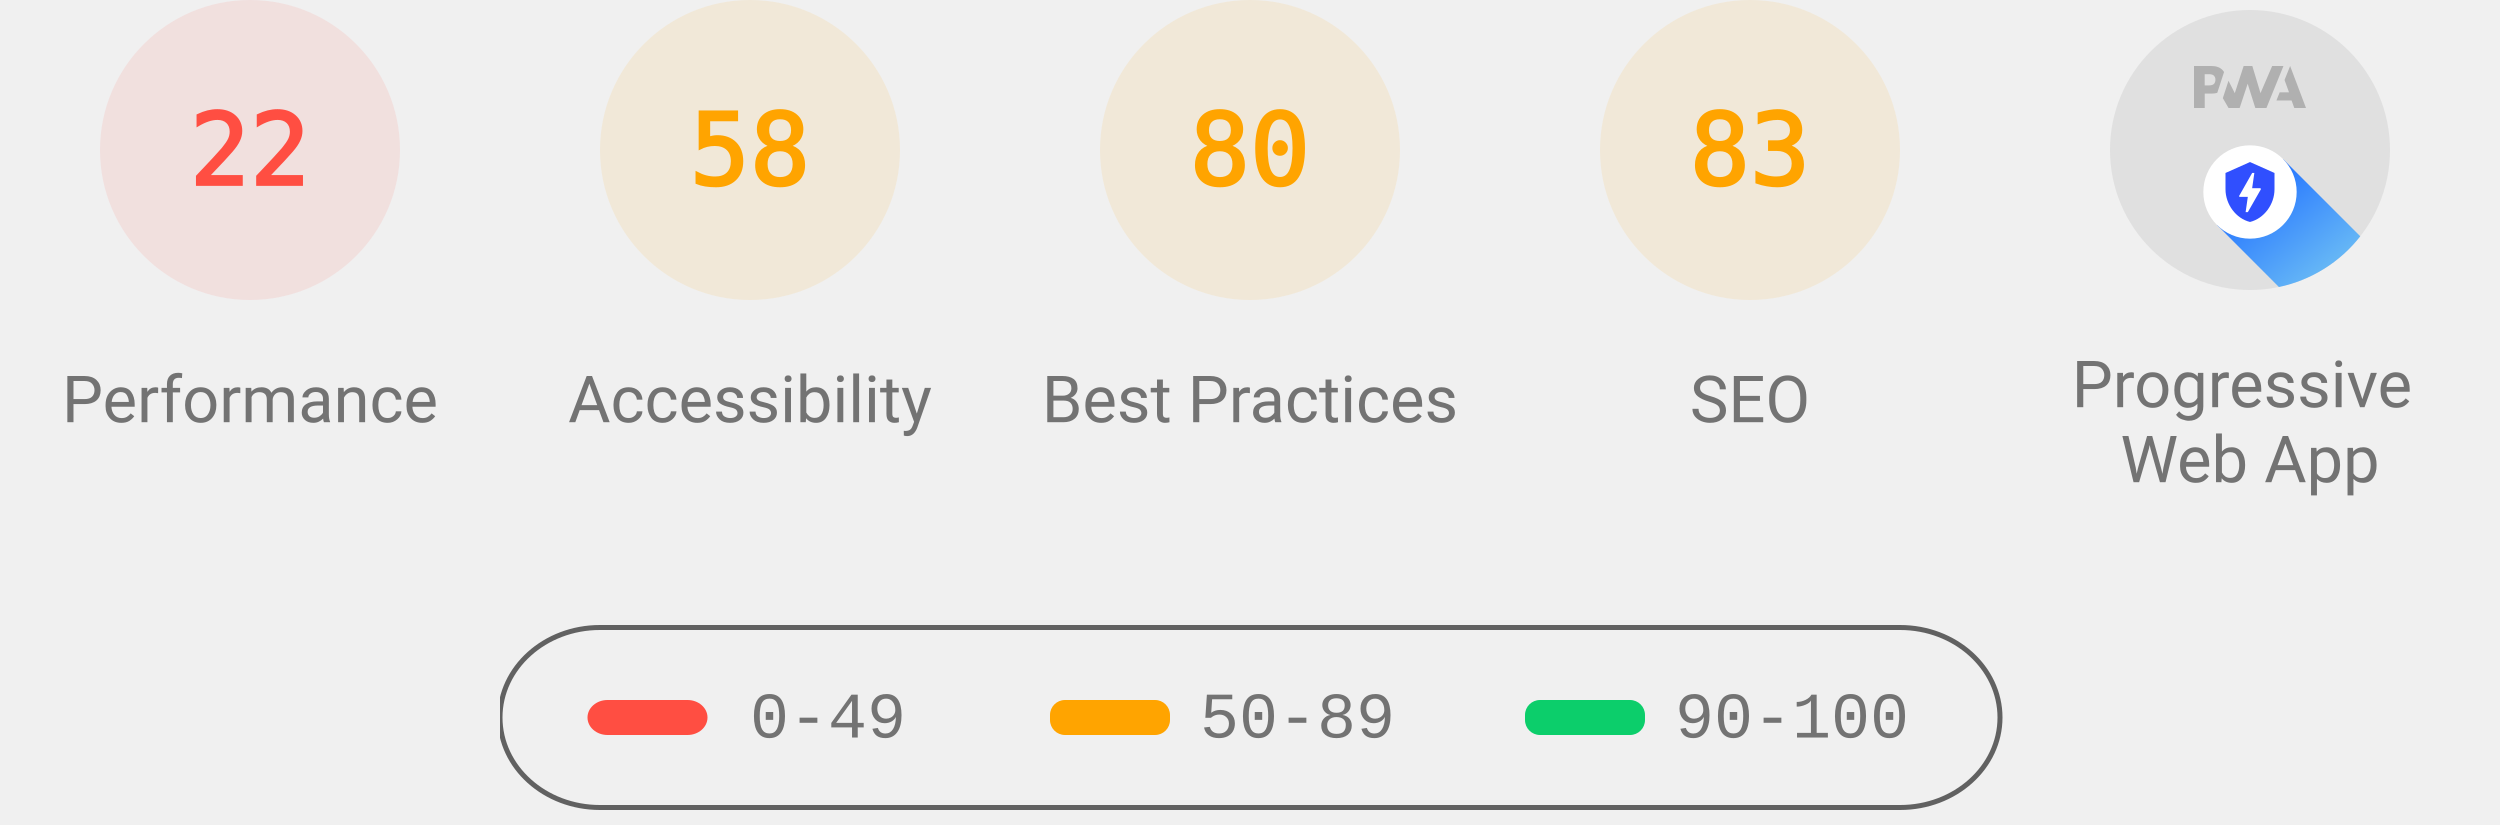
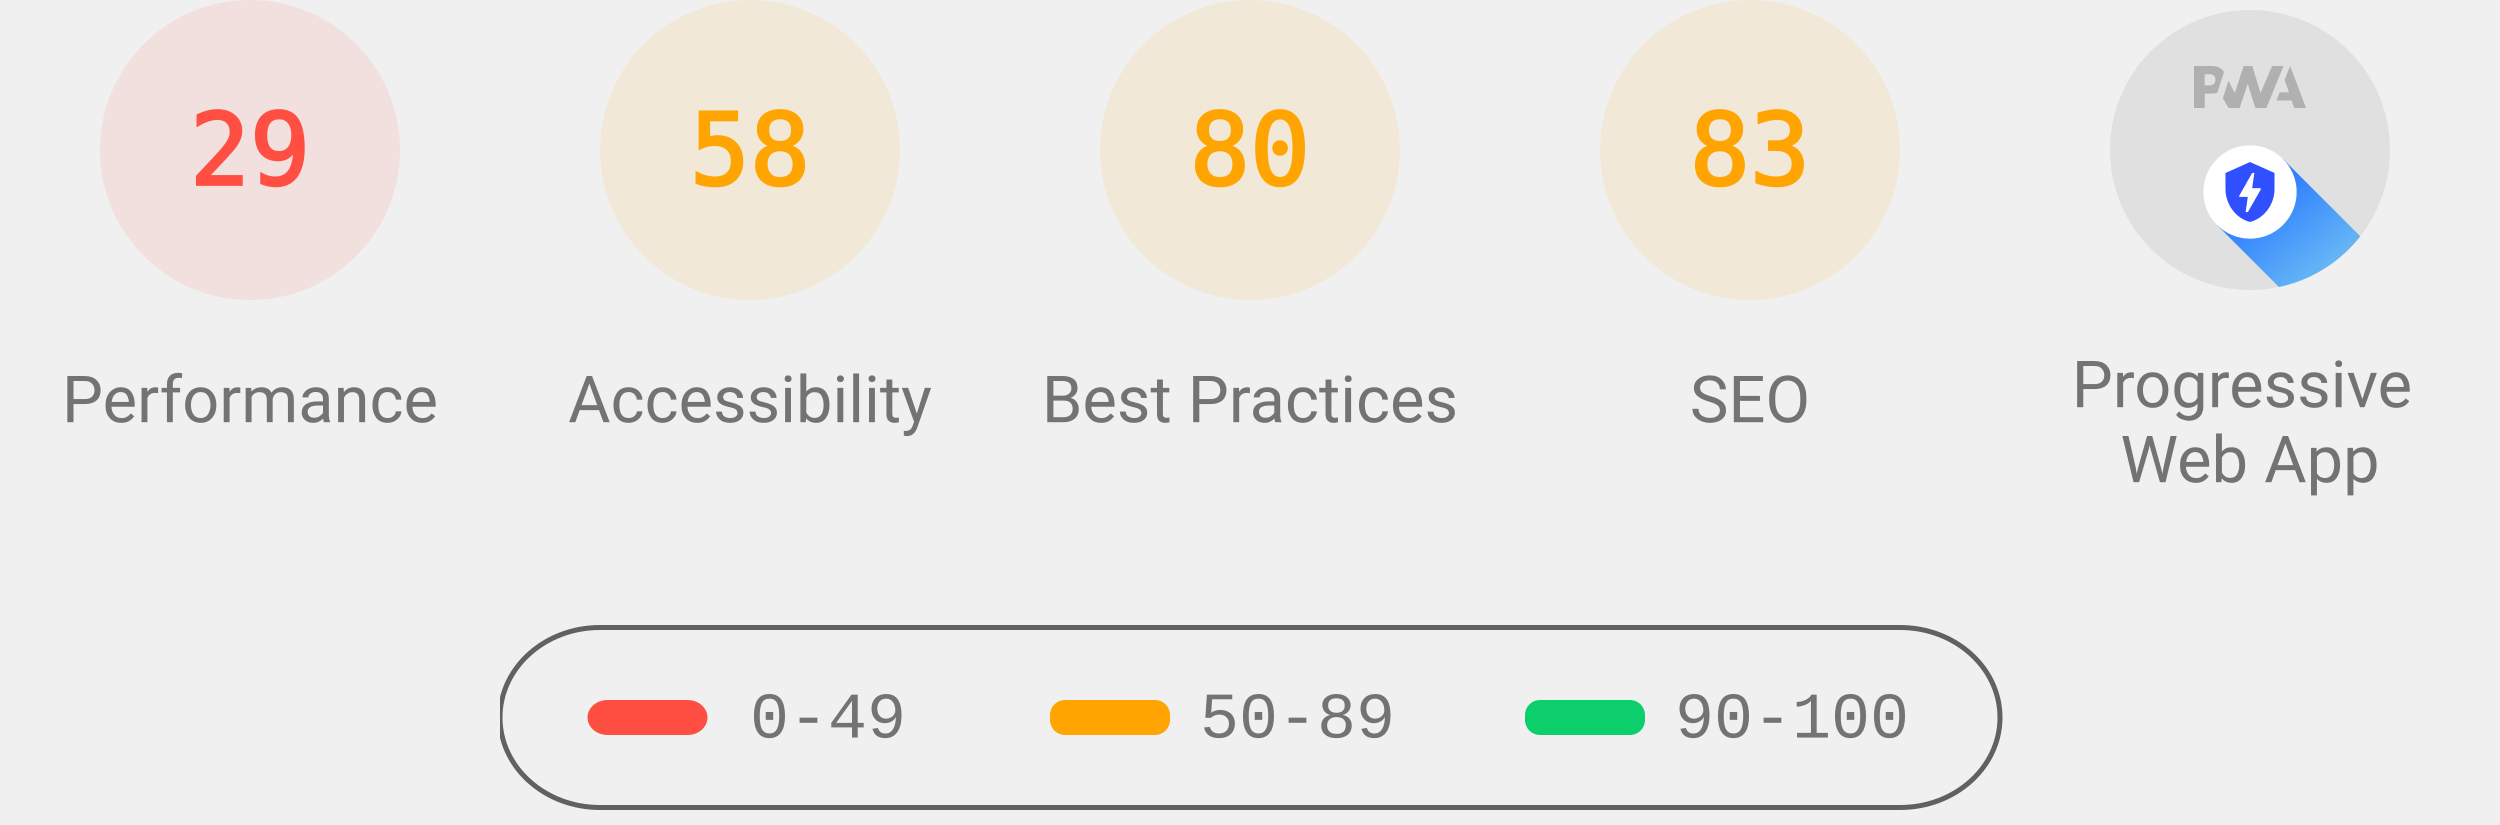
<svg xmlns="http://www.w3.org/2000/svg" class="theme--agnostic" fill="none" width="1000" height="330">
  <style>
			.gauge-base {
				opacity: 0.1
			}

			.gauge-arc {
				fill: none;
				animation-delay: 250ms;
				stroke-linecap: round;
				transform: rotate(-90deg);
				transform-origin: 100px 60px;
				animation: load-gauge 1s ease forwards
			}

			.guage-text {
				font-size: 40px;
				font-family: monospace;
				text-align: center
			}

			.guage-red {
				color: #ff4e42;
				fill: #ff4e42;
				stroke: #ff4e42
			}
			.guage-orange {
				color: #ffa400;
				fill: #ffa400;
				stroke: #ffa400
			}
			.guage-green {
				color: #0cce6b;
				fill: #0cce6b;
				stroke: #0cce6b
			}
			.theme--agnostic .guage-undefined {
				color: #5c5c5c;
				fill: #5c5c5c;
				stroke: #5c5c5c
			}
			.theme--light .guage-undefined {
				color: #1e1e1e;
				fill: #1e1e1e;
				stroke: #1e1e1e
			}
			.theme--dark .guage-undefined {
				color: #f5f5f5;
				fill: #f5f5f5;
				stroke: #f5f5f5
			}

			.guage-title {
				stroke: none;
				font-size: 26px;
				line-height: 26px;
				font-family: Roboto, Halvetica, Arial, sans-serif
			}
			.metric.guage-title {
				font-family: 'Courier New', Courier, monospace
			}
			.theme--agnostic .guage-title {
				color: #737373;
				fill: #737373
			}
			.theme--light .guage-title {
				color: #212121;
				fill: #212121
			}
			.theme--dark .guage-title {
				color: #f5f5f5;
				fill: #f5f5f5
			}

			@keyframes load-gauge {
				from {
					stroke-dasharray: 0 352.858
				}
			}
			.lh-gauge--pwa__disc {
				fill: #e0e0e0
			}
			.lh-gauge--pwa__logo {
				position: relative;
				fill: #b0b0b0
			}
			.lh-gauge--pwa__invisible {
				display: none
			}
			.lh-gauge--pwa__visible {
				display: inline
			}
			.guage-invisible {
				display: none
			}
			.lh-gauge--pwa__logo--primary-color {
				fill: #304ffe
			}
			.theme--agnostic .lh-gauge--pwa__logo--secondary-color {
				fill: #787878
			}
			.theme--light .lh-gauge--pwa__logo--secondary-color {
				fill: #3d3d3d
			}
			.theme--dark .lh-gauge--pwa__logo--secondary-color {
				fill: #d8b6b6
			}
			.theme--light #svg_2 {
				stroke: #00000022
			}
			.theme--agnostic #svg_2 {
				stroke: #616161
			}
			.theme--light #svg_2 {
				stroke: #00000022
			}
			.theme--dark #svg_2 {
				stroke: #f5f5f566
			}
		</style>
  <svg class="guage-div guage-perf guage-red" viewBox="0 0 200 200" width="200" height="200" x="0" y="0">
    <circle class="gauge-base" r="56" cx="100" cy="60" stroke-width="8" />
-     <circle class="gauge-arc guage-arc-1" r="56" cx="100" cy="60" stroke-width="8" style="stroke-dasharray: 77.409, 351.858;" />
-     <text class="guage-text" x="100px" y="60px" alignment-baseline="central" dominant-baseline="central" text-anchor="middle">22</text>
+     <circle class="gauge-arc guage-arc-1" r="56" cx="100" cy="60" stroke-width="8" style="stroke-dasharray: 102.039, 351.858;" />
+     <text class="guage-text" x="100px" y="60px" alignment-baseline="central" dominant-baseline="central" text-anchor="middle">29</text>
    <text class="guage-title" x="100px" y="160px" alignment-baseline="central" dominant-baseline="central" text-anchor="middle">Performance</text>
  </svg>
  <svg class="guage-div guage-acc guage-orange" viewBox="0 0 200 200" width="200" height="200" x="200" y="0">
    <circle class="gauge-base" r="56" cx="100" cy="60" stroke-width="8" />
    <circle class="gauge-arc guage-arc-2" r="56" cx="100" cy="60" stroke-width="8" style="stroke-dasharray: 204.078, 351.858;" />
    <text class="guage-text" x="100px" y="60px" alignment-baseline="central" dominant-baseline="central" text-anchor="middle">58</text>
    <text class="guage-title" x="100px" y="160px" alignment-baseline="central" dominant-baseline="central" text-anchor="middle">Accessibility</text>
  </svg>
  <svg class="guage-div guage-best guage-orange" viewBox="0 0 200 200" width="200" height="200" x="400" y="0">
    <circle class="gauge-base" r="56" cx="100" cy="60" stroke-width="8" />
    <circle class="gauge-arc guage-arc-3" r="56" cx="100" cy="60" stroke-width="8" style="stroke-dasharray: 281.486, 351.858;" />
    <text class="guage-text" x="100px" y="60px" alignment-baseline="central" dominant-baseline="central" text-anchor="middle">80</text>
    <text class="guage-title" x="100px" y="160px" alignment-baseline="central" dominant-baseline="central" text-anchor="middle">Best Practices</text>
  </svg>
  <svg class="guage-div guage-seo guage-orange" viewBox="0 0 200 200" width="200" height="200" x="600" y="0">
    <circle class="gauge-base" r="56" cx="100" cy="60" stroke-width="8" />
    <circle class="gauge-arc guage-arc-4" r="56" cx="100" cy="60" stroke-width="8" style="stroke-dasharray: 292.042, 351.858;" />
    <text class="guage-text" x="100px" y="60px" alignment-baseline="central" dominant-baseline="central" text-anchor="middle">83</text>
    <text class="guage-title" x="100px" y="160px" alignment-baseline="central" dominant-baseline="central" text-anchor="middle">SEO</text>
  </svg>
  <svg class="guage-div guage-pwa " viewBox="0 0 200 200" width="200" height="200" x="800" y="0">
    <svg viewBox="0 0 60 60" width="112" height="112" x="44" y="4">
      <defs>
        <linearGradient id="lh-gauge--pwa__check-circle__gradient-0" x1="50%" y1="0%" x2="50%" y2="100%">
          <stop stop-color="#00C852" offset="0%" />
          <stop stop-color="#009688" offset="100%" />
        </linearGradient>
        <linearGradient id="lh-gauge--pwa__installable__shadow-gradient-0" x1="76.056%" x2="24.111%" y1="82.995%" y2="24.735%">
          <stop stop-color="#A5D6A7" offset="0%" />
          <stop stop-color="#80CBC4" offset="100%" />
        </linearGradient>
        <linearGradient id="lh-gauge--pwa__fast-reliable__shadow-gradient-0" x1="76.056%" y1="82.995%" x2="25.678%" y2="26.493%">
          <stop stop-color="#64B5F6" offset="0%" />
          <stop stop-color="#2979FF" offset="100%" />
        </linearGradient>
        <g id="lh-gauge--pwa__fast-reliable-badge-0">
          <circle fill="#FFFFFF" cx="10" cy="10" r="10" />
          <path fill="#304FFE" d="M10 3.58l5.25 2.34v3.5c0 3.23-2.24 6.26-5.25 7-3.01-.74-5.25-3.77-5.25-7v-3.5L10 3.58zm-.47 10.74l2.76-4.83.03-.07c.04-.08 0-.24-.22-.24h-1.64l.47-3.26h-.47l-2.7 4.77c-.02.01.05-.1-.04.05-.09.16-.1.31.18.31h1.63l-.47 3.27h.47z" />
        </g>
        <g id="lh-gauge--pwa__installable-badge-0">
          <circle fill="#FFFFFF" cx="10" cy="10" r="10" />
          <path fill="#009688" d="M10 4.167A5.835 5.835 0 0 0 4.167 10 5.835 5.835 0 0 0 10 15.833 5.835 5.835 0 0 0 15.833 10 5.835 5.835 0 0 0 10 4.167zm2.917 6.416h-2.334v2.334H9.417v-2.334H7.083V9.417h2.334V7.083h1.166v2.334h2.334v1.166z" />
        </g>
      </defs>
      <g stroke="none" fill-rule="nonzero">
        <circle class="lh-gauge--pwa__disc" cx="30" cy="30" r="30" />
        <g class="lh-gauge--pwa__logo">
          <path d="M35.66 19.39l.7-1.75h2L37.4 15 38.6 12l3.4 9h-2.51l-.58-1.61z" />
          <path d="M33.52 21l3.65-9h-2.42l-2.5 5.82L30.5 12h-1.86l-1.9 5.82-1.35-2.65-1.21 3.72L25.4 21h2.38l1.72-5.2 1.64 5.2z" />
          <path fill-rule="nonzero" d="M20.3 17.91h1.48c.45 0 .85-.05 1.2-.15l.39-1.18 1.07-3.3a2.64 2.64 0 0 0-.28-.37c-.55-.6-1.36-.91-2.42-.91H18v9h2.3V17.9zm1.96-3.84c.22.22.33.5.33.87 0 .36-.1.65-.29.87-.2.23-.59.35-1.15.35h-.86v-2.41h.87c.52 0 .89.1 1.1.32z" />
        </g>
        <rect class="lh-gauge--pwa__component lh-gauge--pwa__na-line lh-gauge--pwa__invisible" fill="#FFFFFF" x="20" y="32" width="20" height="4" rx="2" />
        <g class="lh-gauge--pwa__component lh-gauge--pwa__fast-reliable-badge lh-gauge--pwa__visible" transform="translate(20, 29)">
          <path fill="url(#lh-gauge--pwa__fast-reliable__shadow-gradient-0)" d="M33.63 19.49A30 30 0 0 1 16.2 30.36L3 17.14 17.14 3l16.49 16.49z" />
          <use href="#lh-gauge--pwa__fast-reliable-badge-0" />
        </g>
        <g class="lh-gauge--pwa__component lh-gauge--pwa__installable-badge lh-gauge--pwa__invisible" transform="translate(20, 29)">
          <path fill="url(#lh-gauge--pwa__installable__shadow-gradient-0)" d="M33.629 19.487c-4.272 5.453-10.391 9.39-17.415 10.869L3 17.142 17.142 3 33.63 19.487z" />
          <use href="#lh-gauge--pwa__installable-badge-0" />
        </g>
        <g class="lh-gauge--pwa__component lh-gauge--pwa__fast-reliable-installable-badges lh-gauge--pwa__invisible">
          <g transform="translate(8, 29)">
            <path fill="url(#lh-gauge--pwa__fast-reliable__shadow-gradient-0)" d="M16.321 30.463L3 17.143 17.142 3l22.365 22.365A29.864 29.864 0 0 1 22 31c-1.942 0-3.84-.184-5.679-.537z" />
            <use href="#lh-gauge--pwa__fast-reliable-badge-0" />
          </g>
          <g transform="translate(32, 29)">
            <path fill="url(#lh-gauge--pwa__installable__shadow-gradient-0)" d="M25.982 11.84a30.107 30.107 0 0 1-13.08 15.203L3 17.143 17.142 3l8.84 8.84z" />
            <use href="#lh-gauge--pwa__installable-badge-0" />
          </g>
        </g>
        <g class="lh-gauge--pwa__component lh-gauge--pwa__check-circle lh-gauge--pwa__invisible" transform="translate(18, 28)">
          <circle fill="#FFFFFF" cx="12" cy="12" r="12" />
          <path fill="url(#lh-gauge--pwa__check-circle__gradient-0)" d="M12 2a10 10 0 1 0 0 20 10 10 0 0 0 0-20zm-2 15l-5-5 1.41-1.41L10 14.17l7.59-7.59L19 8l-9 9z" />
        </g>
      </g>
    </svg>
    <text class="guage-title" y="160px" alignment-baseline="central" dominant-baseline="central" text-anchor="middle">
      <tspan x="100px" dy="-6px">Progressive</tspan>
      <tspan x="100px" dy="30px">Web App</tspan>
    </text>
  </svg>
  <svg width="604" height="76" x="200" y="250">
    <g>
      <rect fill="none" id="canvas_background" height="80" width="604" y="-1" x="-1" />
      <g display="none" overflow="visible" y="0" x="0" height="100%" width="100%" id="canvasGrid">
        <rect fill="url(#gridpattern)" stroke-width="0" y="0" x="0" height="100%" width="100%" />
      </g>
    </g>
    <g>
      <rect fill-opacity="0" stroke-width="2" rx="40" id="svg_2" height="72" width="600" y="1" x="0" fill="#000000" />
      <rect stroke="#000" rx="8" id="svg_3" height="14" width="48" y="30" x="35" stroke-opacity="null" stroke-width="0" fill="#ff4e42" />
      <rect stroke="#000" rx="6" id="svg_4" height="14" width="48" y="30" x="220" stroke-opacity="null" stroke-width="0" fill="#ffa400" />
      <rect stroke="#000" rx="6" id="svg_5" height="14" width="48" y="30" x="410" stroke-opacity="null" stroke-width="0" fill="#0cce6b" />
      <text class="metric guage-title" xml:space="preserve" text-anchor="start" font-size="26" id="svg_6" y="45" x="100" stroke-opacity="null" stroke-width="0" stroke="#000">0-49</text>
      <text class="metric guage-title" xml:space="preserve" text-anchor="start" font-size="26" id="svg_7" y="45" x="280" stroke-opacity="null" stroke-width="0" stroke="#000">50-89</text>
      <text class="metric guage-title" xml:space="preserve" text-anchor="start" font-size="26" id="svg_8" y="45" x="470" stroke-opacity="null" stroke-width="0" stroke="#000">90-100</text>
    </g>
  </svg>
</svg>
